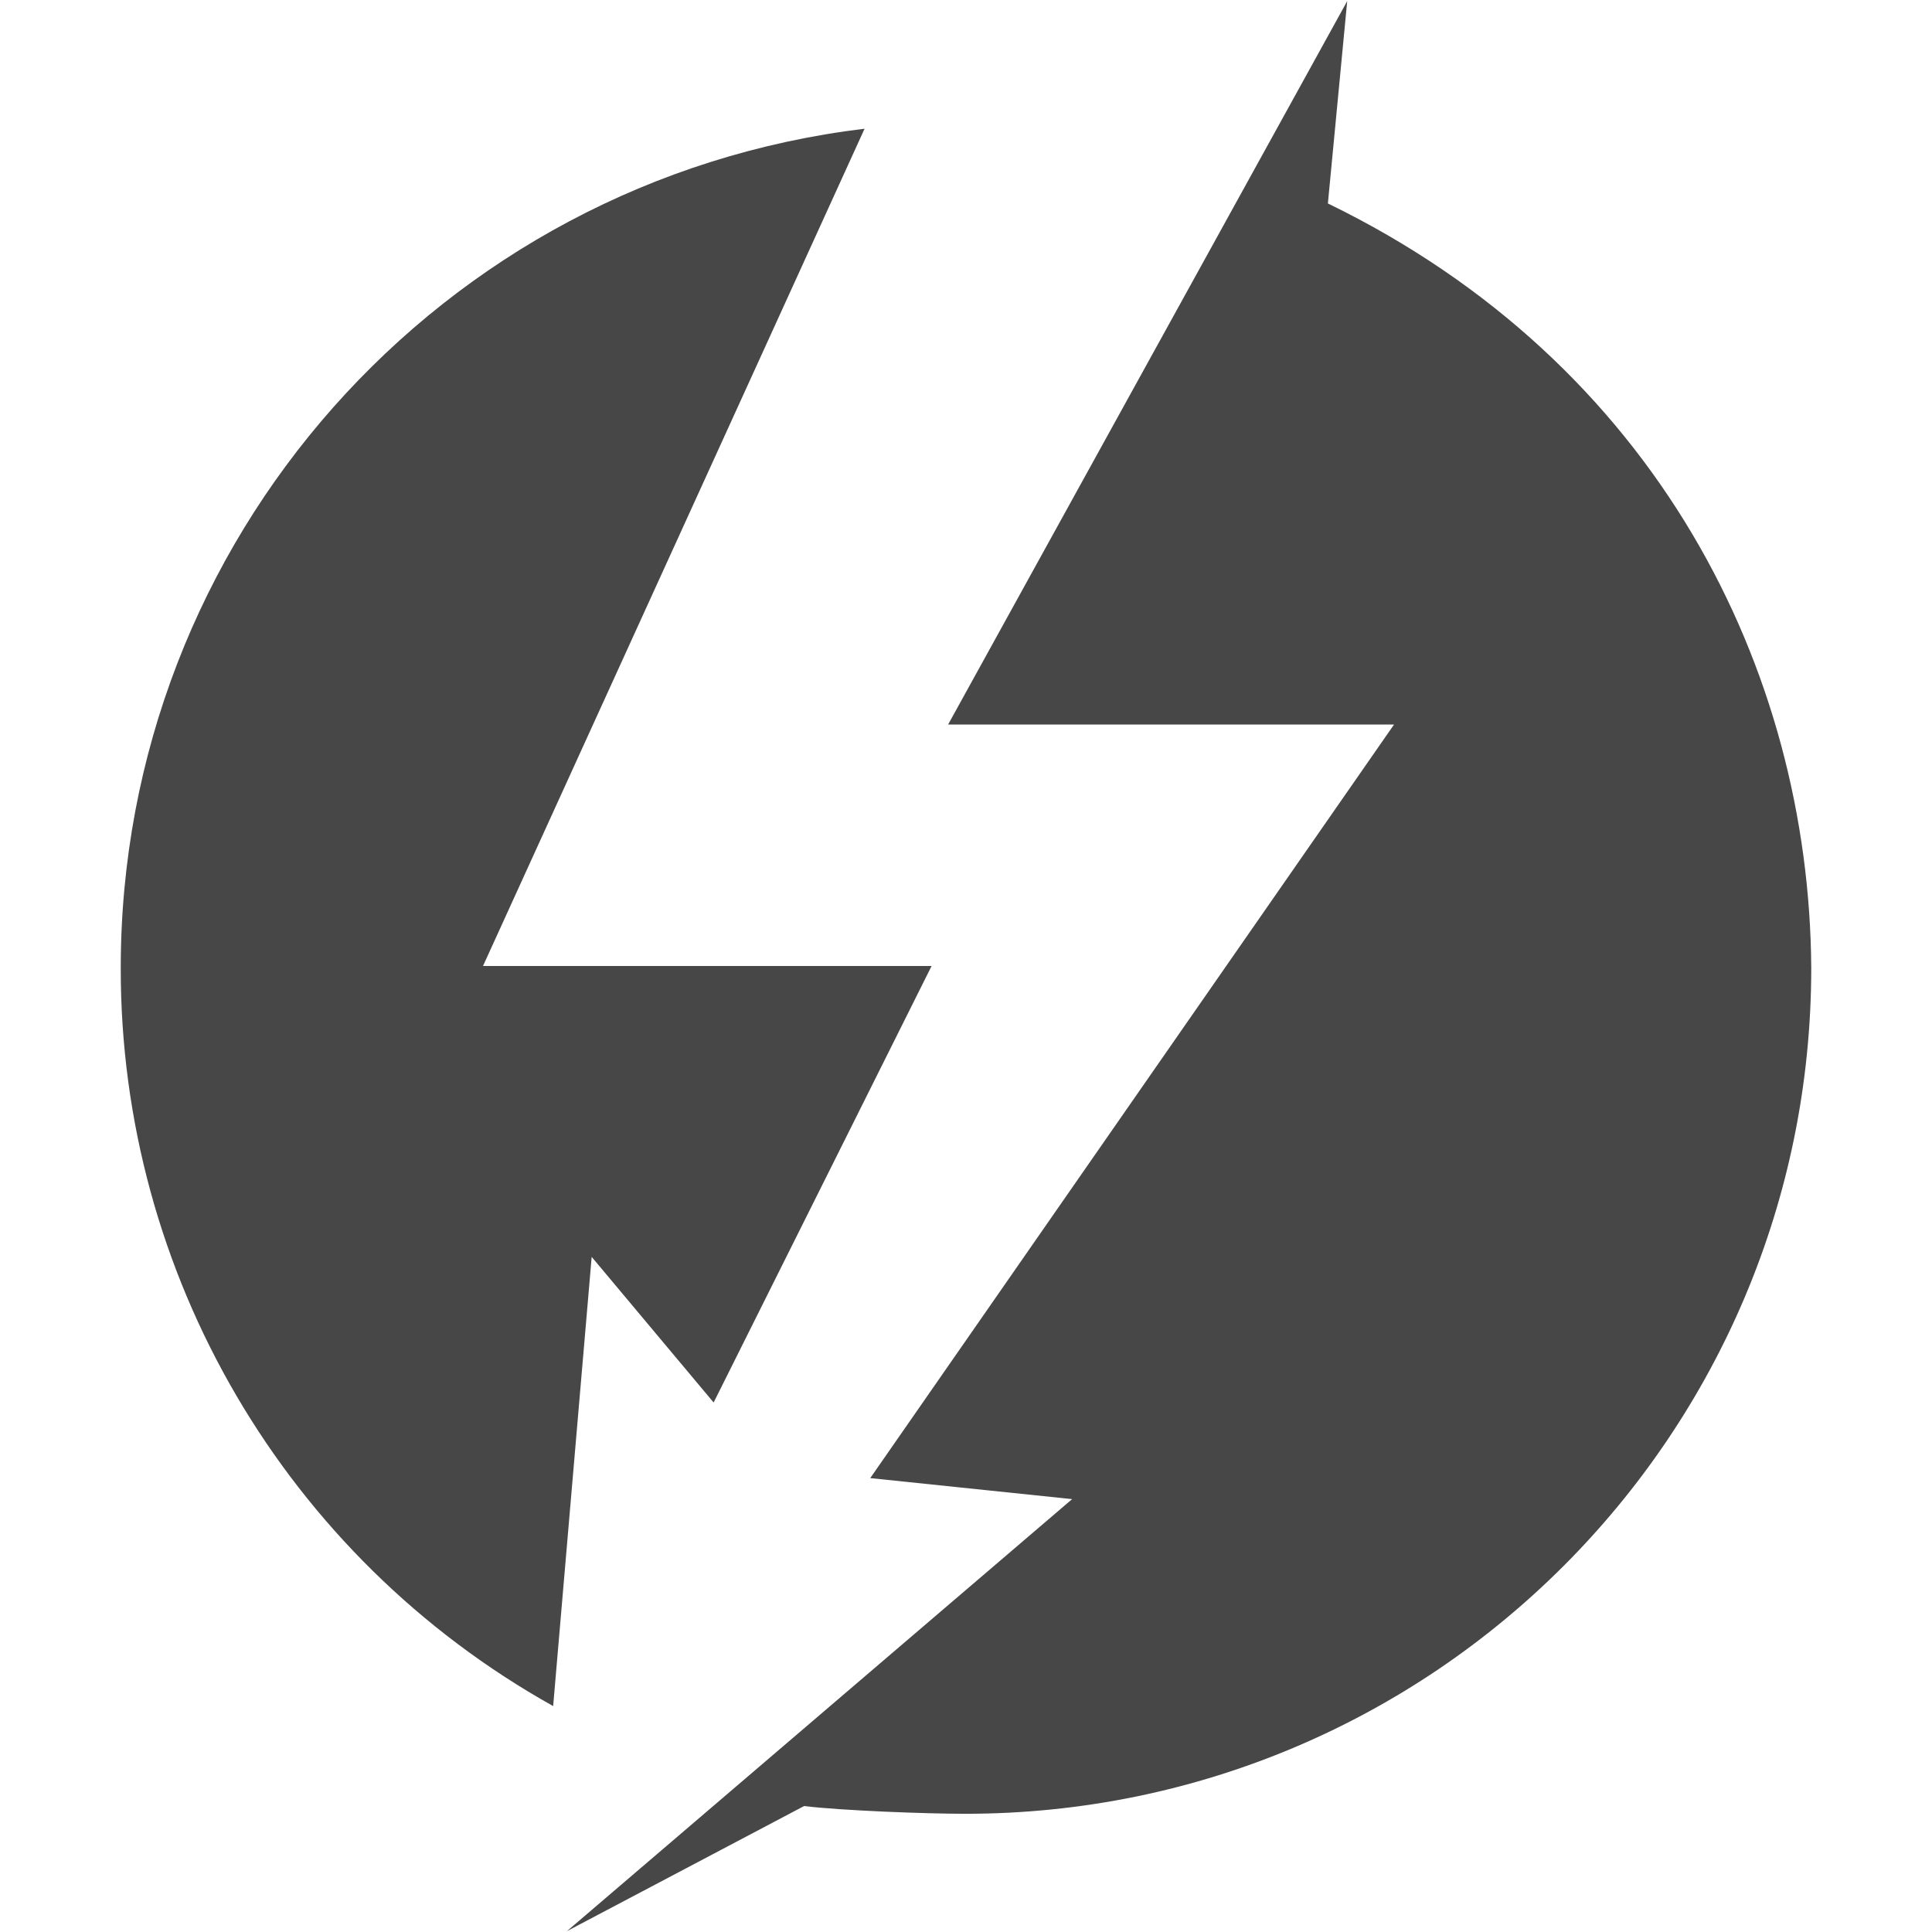
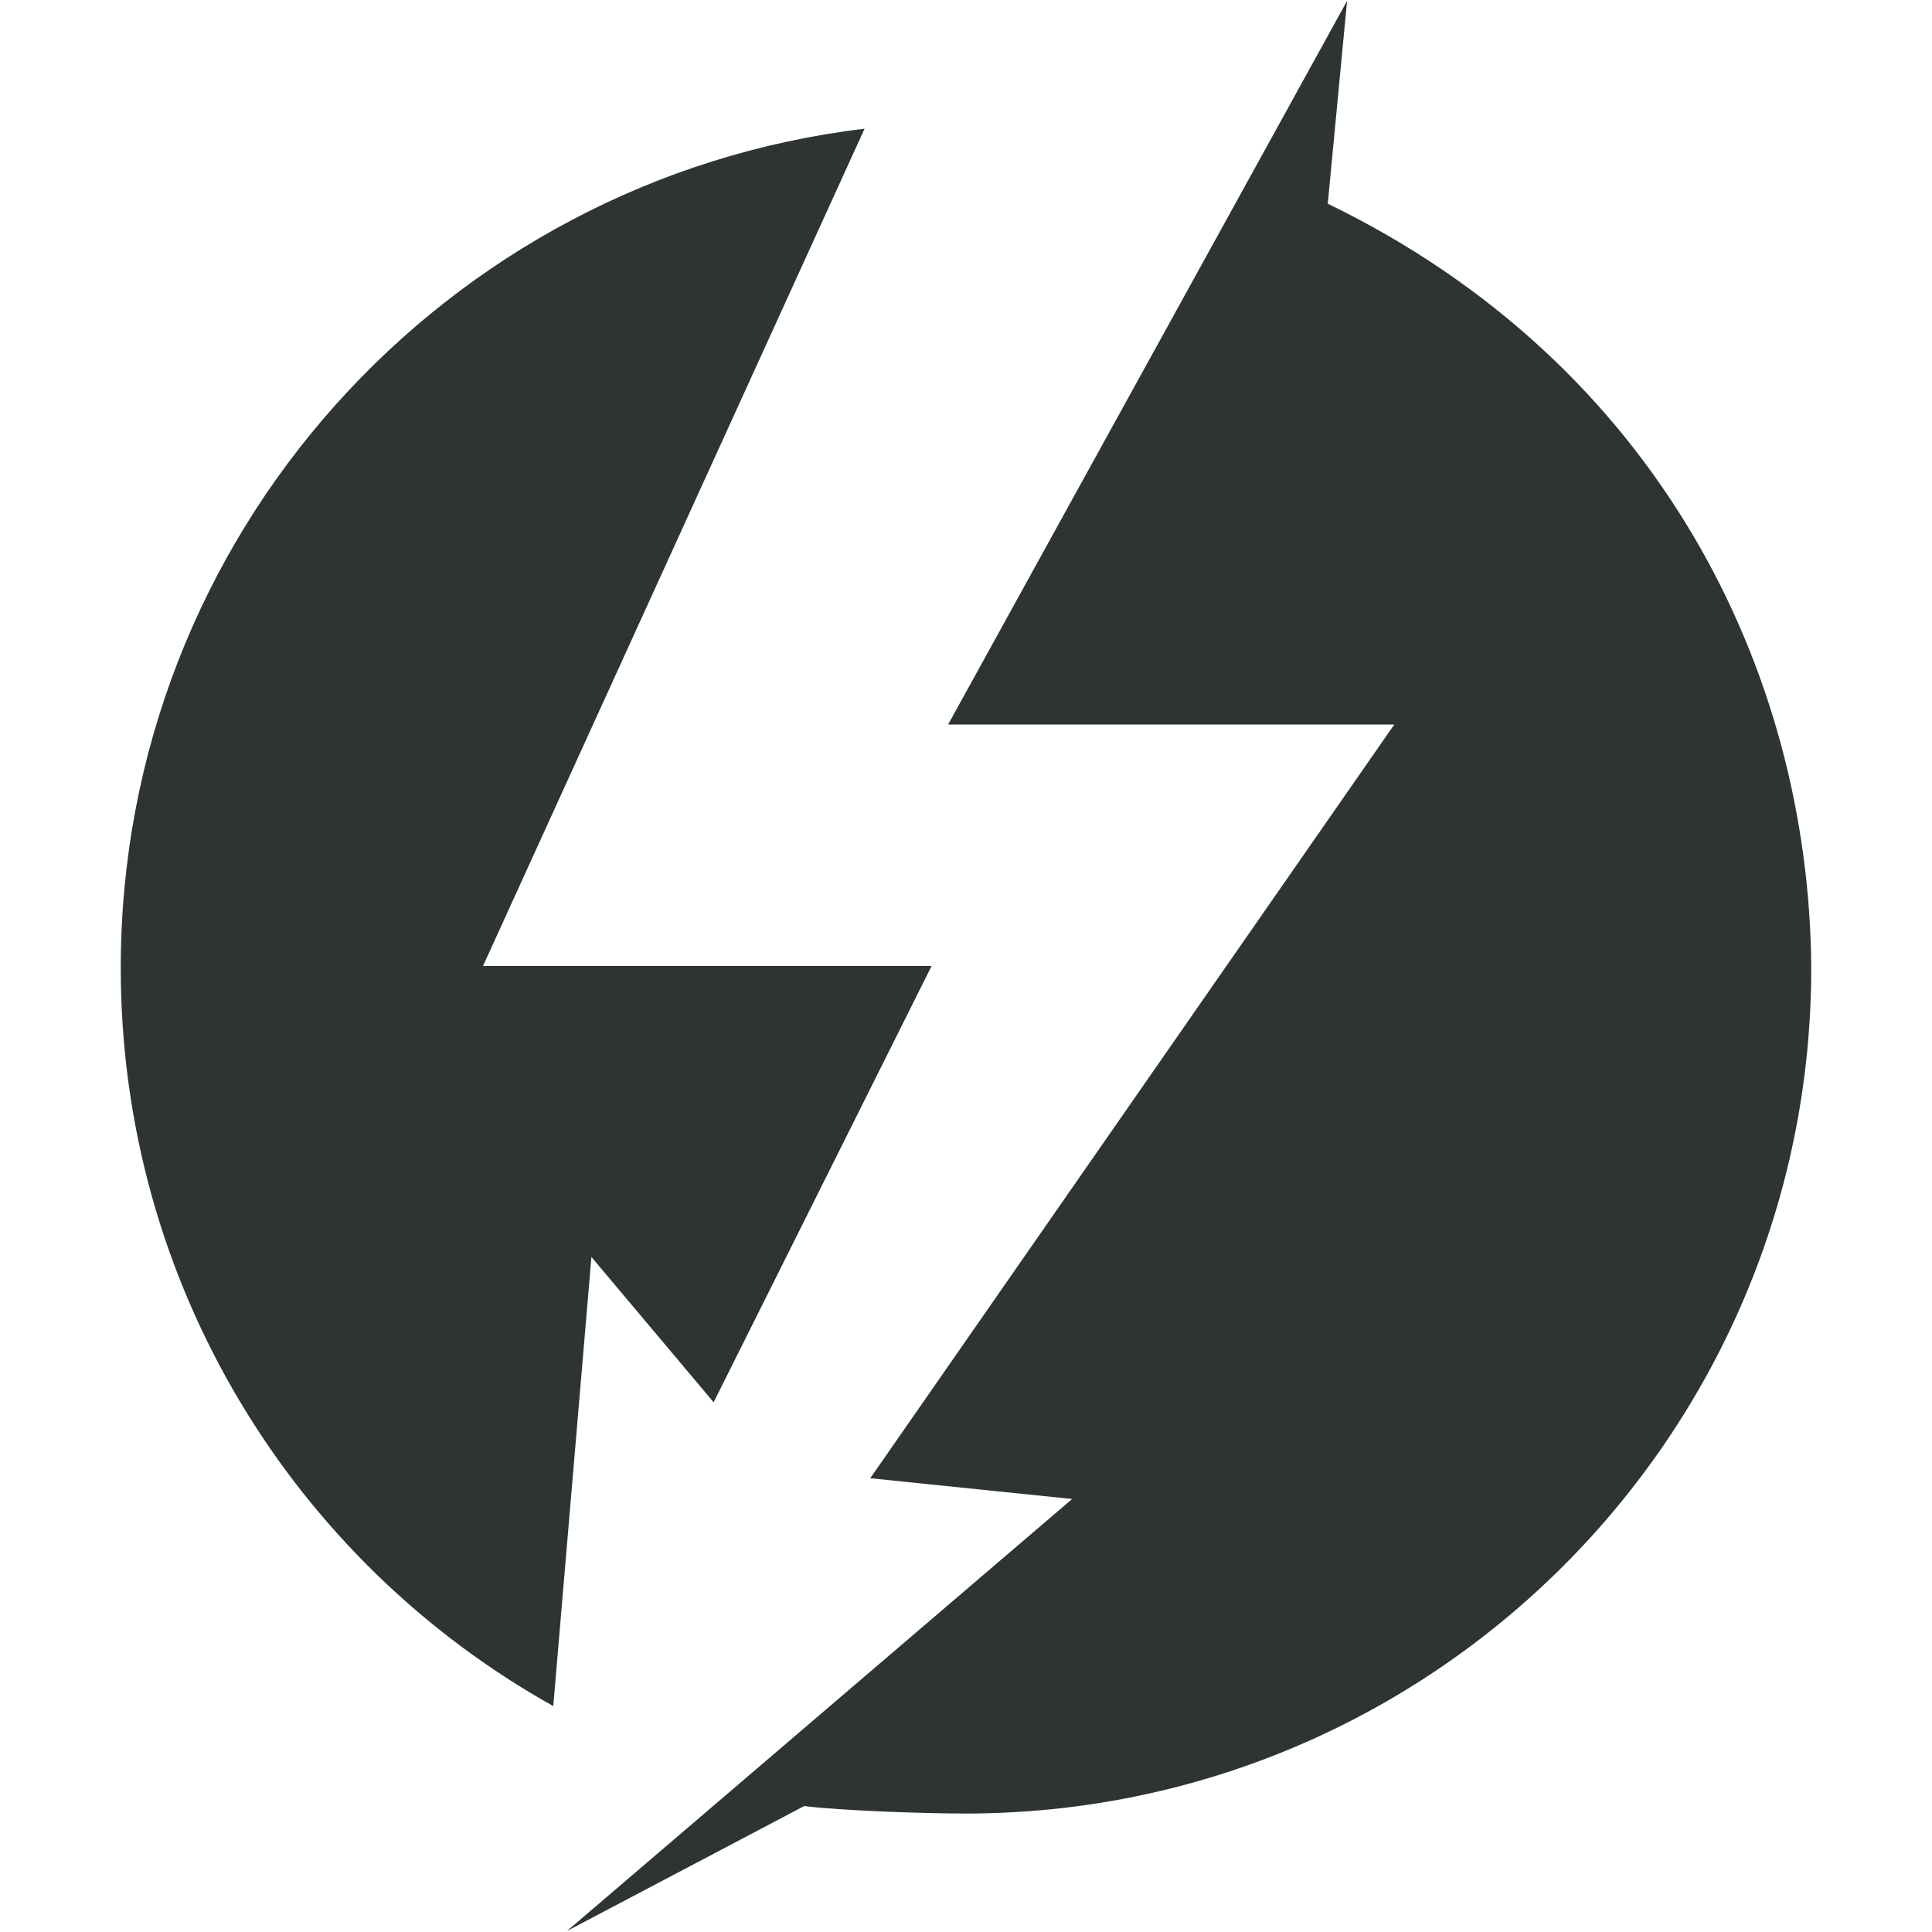
- <svg xmlns="http://www.w3.org/2000/svg" width="16" height="16">
-   <path d="M7.852 6h3.693l-4.338 6.241 1.672.174-4.184 3.578 1.964-1.036c.318.038 1.01.064 1.337.064A7.005 7.005 0 0015 8.015c-.016-2.468-1.28-5.007-4.003-6.33l.16-1.676zM1 8.015a6.99 6.99 0 003.581 6.114l.319-3.72 1.01 1.206L7.715 8H4l3.16-6.934A6.999 6.999 0 001 8.016" fill="#474747" />
+ <svg xmlns="http://www.w3.org/2000/svg" height="16px" viewBox="0 0 16 16" width="16px">
+   <path d="m 7.852 6 h 3.695 l -4.34 6.242 l 1.672 0.172 l -4.184 3.578 l 1.965 -1.035 c 0.316 0.039 1.008 0.062 1.336 0.062 c 3.867 0 7.004 -3.137 7.004 -7.004 c -0.016 -2.469 -1.281 -5.008 -4.004 -6.328 l 0.16 -1.68 z m -6.852 2.016 c 0 2.625 1.441 4.918 3.582 6.113 l 0.316 -3.719 l 1.012 1.203 l 1.805 -3.613 h -3.715 l 3.16 -6.934 c -3.469 0.414 -6.16 3.367 -6.16 6.949" fill="#2e3434" />
</svg>
